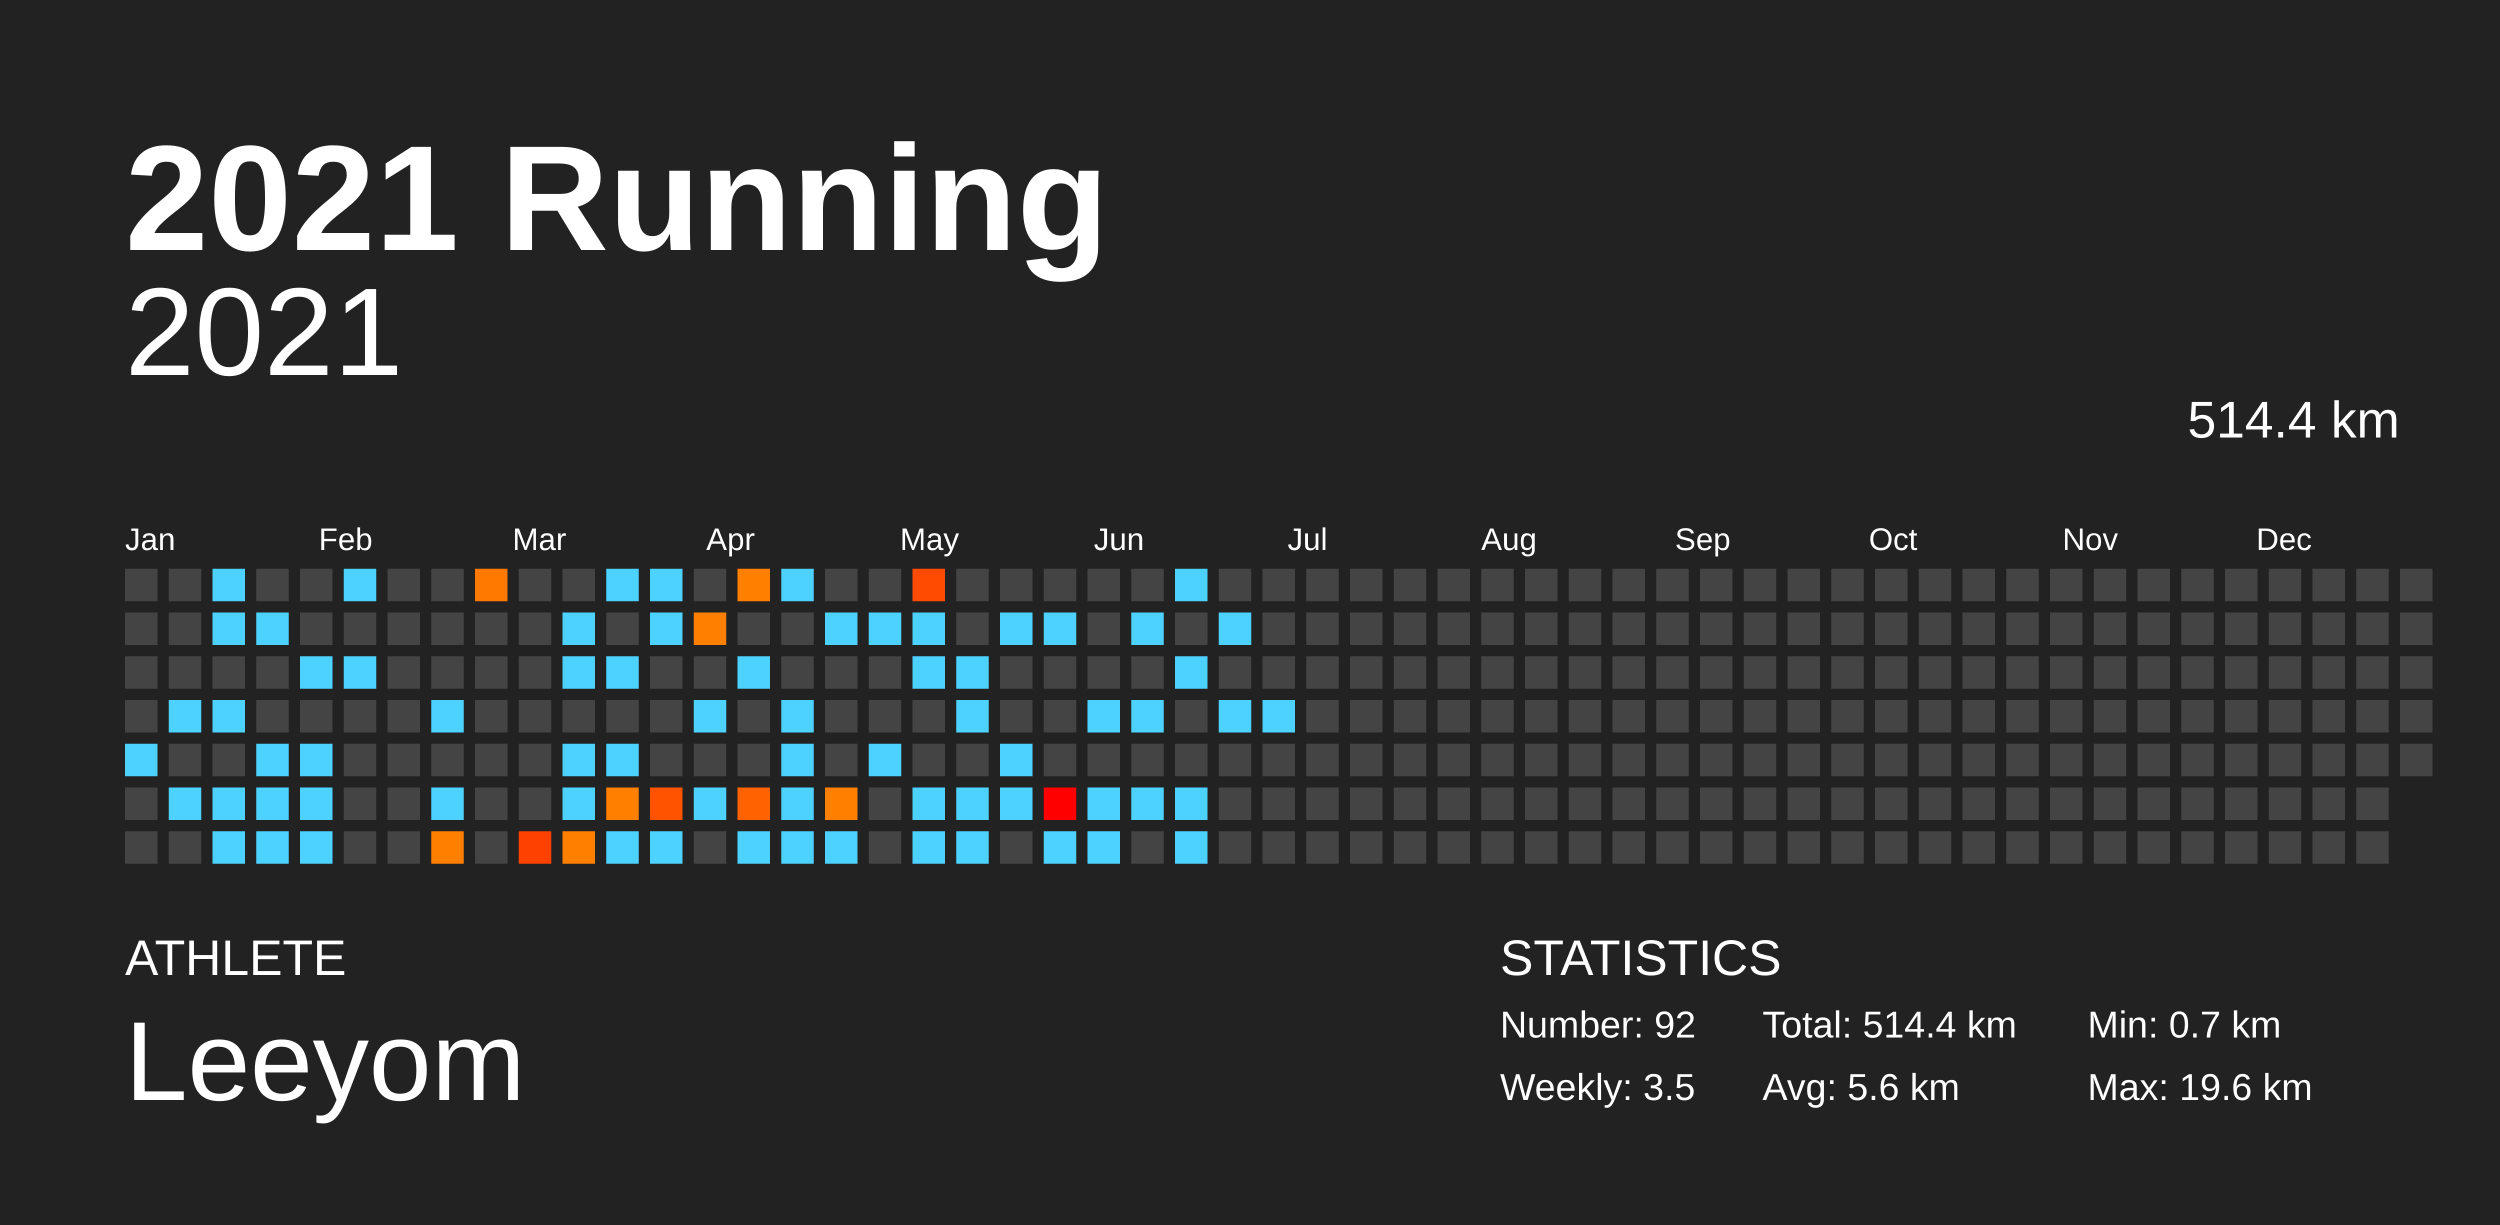
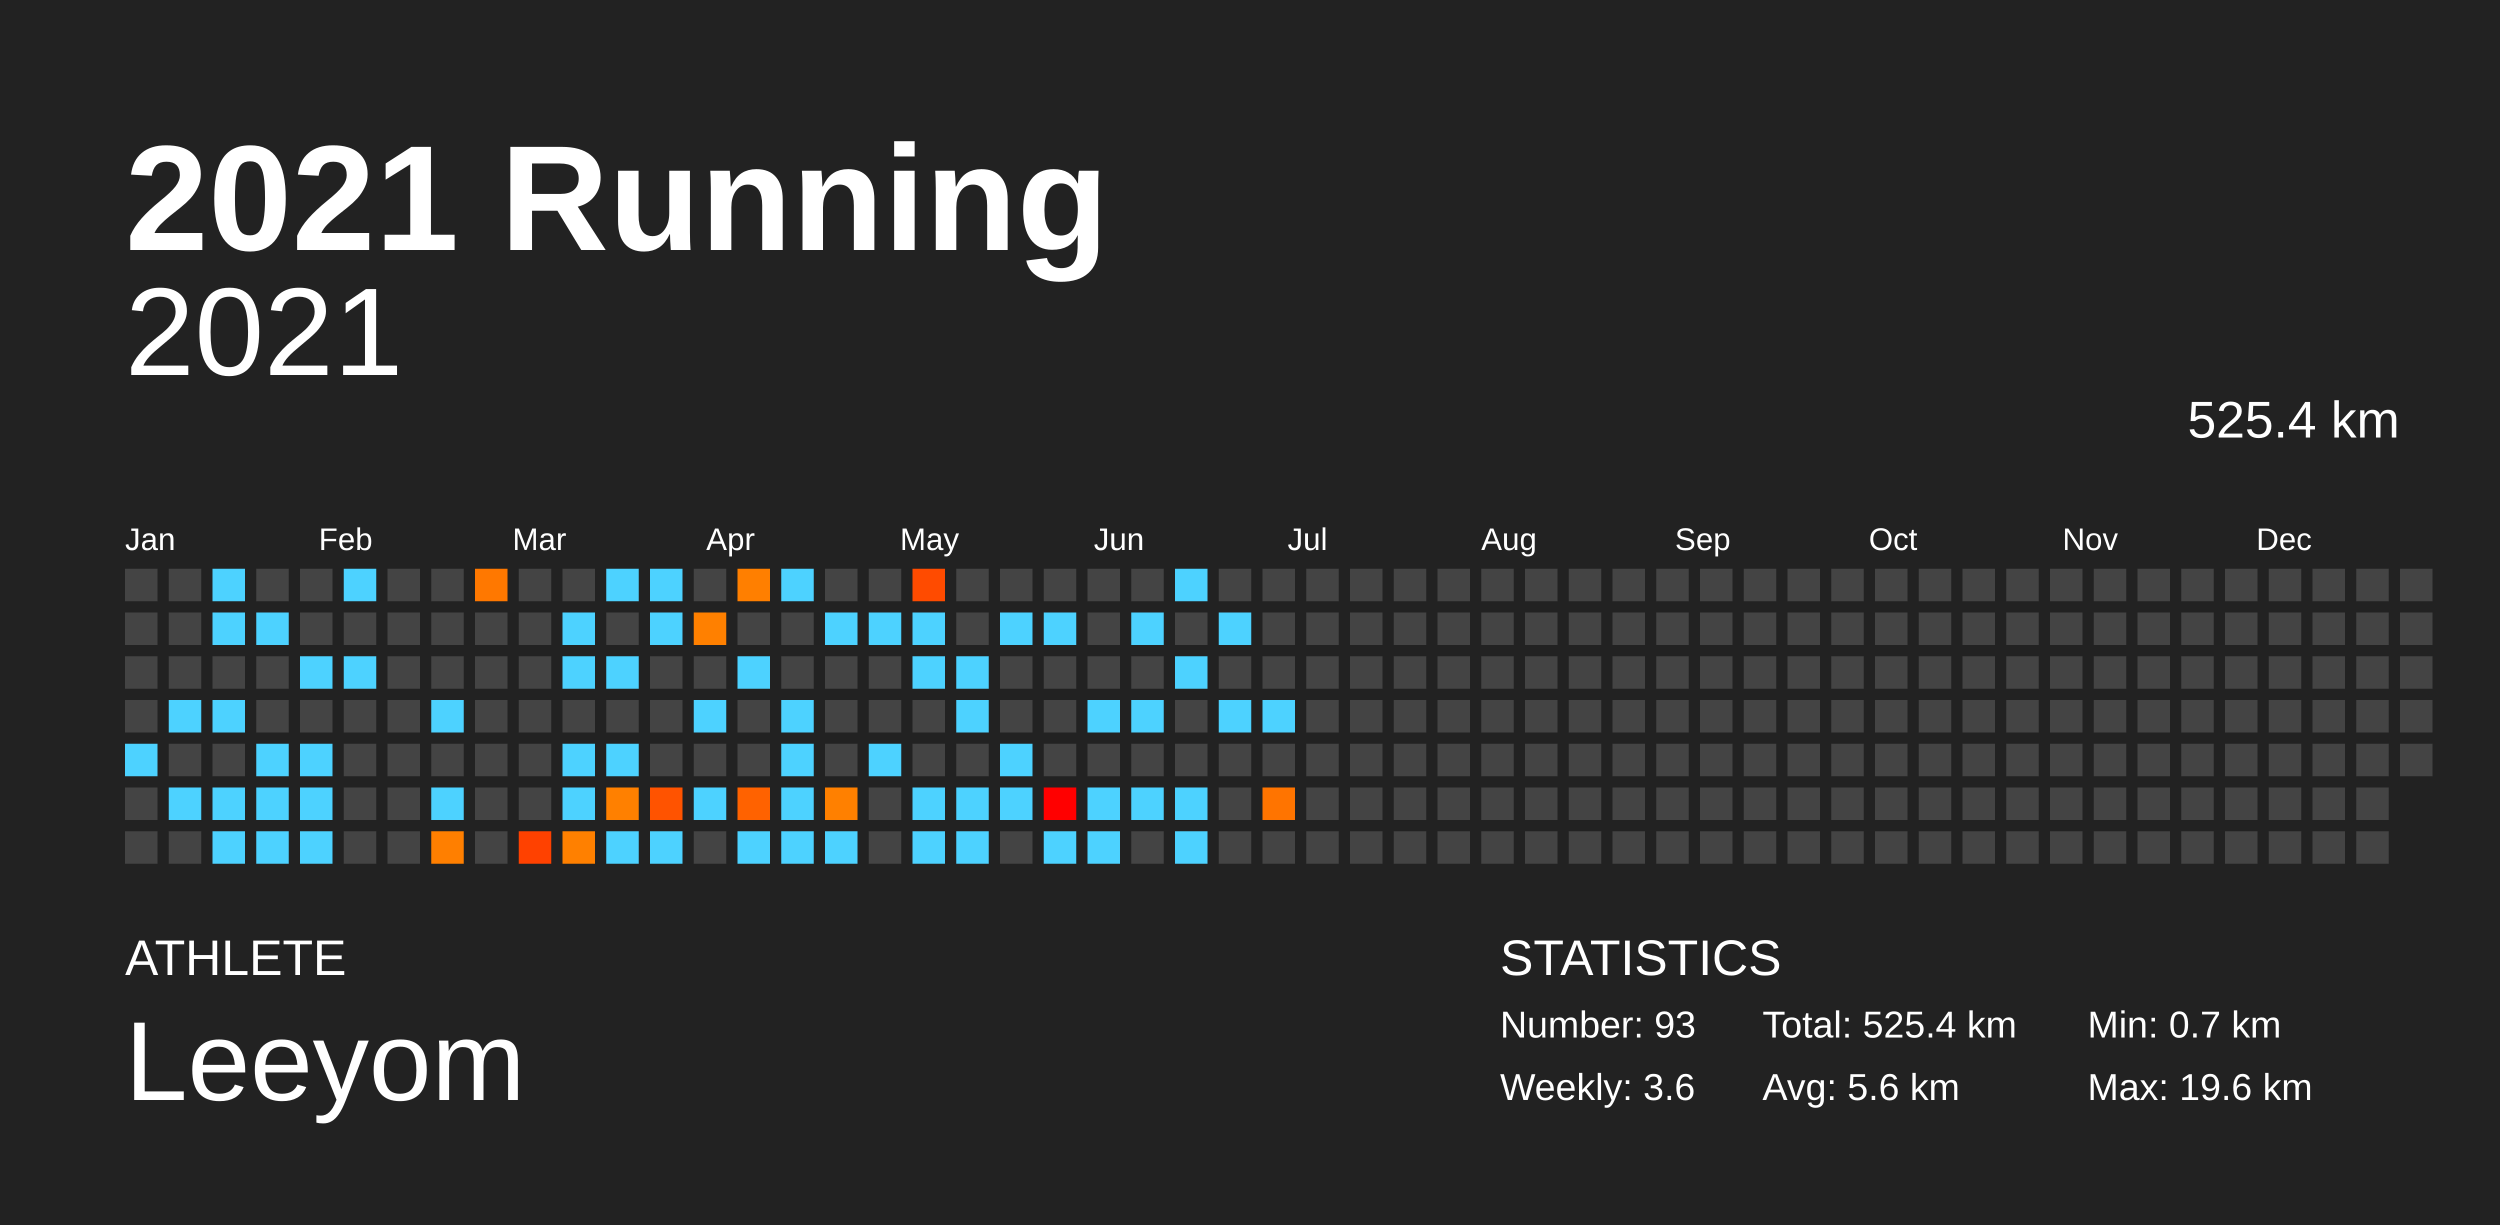
<svg xmlns="http://www.w3.org/2000/svg" baseProfile="full" height="98mm" version="1.1" viewBox="0,0,200,98" width="200mm">
  <defs />
  <rect fill="#222222" height="98" width="200" x="0" y="0" />
  <text fill="#FFFFFF" style="font-size:12px; font-family:Arial; font-weight:bold;" x="10" y="20">2021 Running</text>
  <text fill="#FFFFFF" style="font-size:4px; font-family:Arial" x="10" y="78">ATHLETE</text>
  <text fill="#FFFFFF" style="font-size:9px; font-family:Arial" x="10" y="88">Leeyom</text>
  <text fill="#FFFFFF" style="font-size:4px; font-family:Arial" x="120" y="78">STATISTICS</text>
-   <text fill="#FFFFFF" style="font-size:3px; font-family:Arial" x="120" y="83">Number: 92</text>
-   <text fill="#FFFFFF" style="font-size:3px; font-family:Arial" x="120" y="88">Weekly: 3.5</text>
-   <text fill="#FFFFFF" style="font-size:3px; font-family:Arial" x="141" y="83">Total: 514.4 km</text>
+   <text fill="#FFFFFF" style="font-size:3px; font-family:Arial" x="120" y="83">Number: 93</text>
+   <text fill="#FFFFFF" style="font-size:3px; font-family:Arial" x="120" y="88">Weekly: 3.6</text>
+   <text fill="#FFFFFF" style="font-size:3px; font-family:Arial" x="141" y="83">Total: 525.4 km</text>
  <text fill="#FFFFFF" style="font-size:3px; font-family:Arial" x="141" y="88">Avg: 5.6 km</text>
  <text fill="#FFFFFF" style="font-size:3px; font-family:Arial" x="167" y="83">Min: 0.7 km</text>
  <text fill="#FFFFFF" style="font-size:3px; font-family:Arial" x="167" y="88">Max: 19.6 km</text>
  <text alignment-baseline="hanging" fill="#FFFFFF" style="font-size:10.0px; font-family:Arial;" x="10" y="30">2021</text>
-   <text alignment-baseline="hanging" fill="#FFFFFF" style="font-size:4.125px; font-family:Arial;" x="175" y="35">514.4 km</text>
+   <text alignment-baseline="hanging" fill="#FFFFFF" style="font-size:4.125px; font-family:Arial;" x="175" y="35">525.4 km</text>
  <text fill="#FFFFFF" style="font-size:2.5px; font-family:Arial" x="10.0" y="44">Jan</text>
  <text fill="#FFFFFF" style="font-size:2.5px; font-family:Arial" x="25.5" y="44">Feb</text>
  <text fill="#FFFFFF" style="font-size:2.5px; font-family:Arial" x="41.0" y="44">Mar</text>
  <text fill="#FFFFFF" style="font-size:2.5px; font-family:Arial" x="56.5" y="44">Apr</text>
  <text fill="#FFFFFF" style="font-size:2.5px; font-family:Arial" x="72.0" y="44">May</text>
  <text fill="#FFFFFF" style="font-size:2.5px; font-family:Arial" x="87.5" y="44">Jun</text>
  <text fill="#FFFFFF" style="font-size:2.5px; font-family:Arial" x="103.0" y="44">Jul</text>
  <text fill="#FFFFFF" style="font-size:2.5px; font-family:Arial" x="118.5" y="44">Aug</text>
  <text fill="#FFFFFF" style="font-size:2.5px; font-family:Arial" x="134.0" y="44">Sep</text>
  <text fill="#FFFFFF" style="font-size:2.5px; font-family:Arial" x="149.5" y="44">Oct</text>
  <text fill="#FFFFFF" style="font-size:2.5px; font-family:Arial" x="165.0" y="44">Nov</text>
  <text fill="#FFFFFF" style="font-size:2.5px; font-family:Arial" x="180.5" y="44">Dec</text>
  <rect fill="#444444" height="2.6" width="2.6" x="10.0" y="45.5" />
  <rect fill="#444444" height="2.6" width="2.6" x="10.0" y="49.0" />
  <rect fill="#444444" height="2.6" width="2.6" x="10.0" y="52.5" />
  <rect fill="#444444" height="2.6" width="2.6" x="10.0" y="56.0" />
  <rect fill="#4dd2ff" height="2.6" width="2.6" x="10.0" y="59.5" />
  <rect fill="#444444" height="2.6" width="2.6" x="10.0" y="63.0" />
  <rect fill="#444444" height="2.6" width="2.6" x="10.0" y="66.5" />
  <rect fill="#444444" height="2.6" width="2.6" x="13.5" y="45.5" />
  <rect fill="#444444" height="2.6" width="2.6" x="13.5" y="49.0" />
  <rect fill="#444444" height="2.6" width="2.6" x="13.5" y="52.5" />
  <rect fill="#4dd2ff" height="2.6" width="2.6" x="13.5" y="56.0" />
  <rect fill="#444444" height="2.6" width="2.6" x="13.5" y="59.5" />
  <rect fill="#4dd2ff" height="2.6" width="2.6" x="13.5" y="63.0" />
  <rect fill="#444444" height="2.6" width="2.6" x="13.5" y="66.5" />
  <rect fill="#4dd2ff" height="2.6" width="2.6" x="17.0" y="45.5" />
  <rect fill="#4dd2ff" height="2.6" width="2.6" x="17.0" y="49.0" />
  <rect fill="#444444" height="2.6" width="2.6" x="17.0" y="52.5" />
  <rect fill="#4dd2ff" height="2.6" width="2.6" x="17.0" y="56.0" />
  <rect fill="#444444" height="2.6" width="2.6" x="17.0" y="59.5" />
  <rect fill="#4dd2ff" height="2.6" width="2.6" x="17.0" y="63.0" />
  <rect fill="#4dd2ff" height="2.6" width="2.6" x="17.0" y="66.5" />
  <rect fill="#444444" height="2.6" width="2.6" x="20.5" y="45.5" />
  <rect fill="#4dd2ff" height="2.6" width="2.6" x="20.5" y="49.0" />
  <rect fill="#444444" height="2.6" width="2.6" x="20.5" y="52.5" />
  <rect fill="#444444" height="2.6" width="2.6" x="20.5" y="56.0" />
  <rect fill="#4dd2ff" height="2.6" width="2.6" x="20.5" y="59.5" />
  <rect fill="#4dd2ff" height="2.6" width="2.6" x="20.5" y="63.0" />
  <rect fill="#4dd2ff" height="2.6" width="2.6" x="20.5" y="66.5" />
  <rect fill="#444444" height="2.6" width="2.6" x="24.0" y="45.5" />
  <rect fill="#444444" height="2.6" width="2.6" x="24.0" y="49.0" />
  <rect fill="#4dd2ff" height="2.6" width="2.6" x="24.0" y="52.5" />
  <rect fill="#444444" height="2.6" width="2.6" x="24.0" y="56.0" />
  <rect fill="#4dd2ff" height="2.6" width="2.6" x="24.0" y="59.5" />
  <rect fill="#4dd2ff" height="2.6" width="2.6" x="24.0" y="63.0" />
  <rect fill="#4dd2ff" height="2.6" width="2.6" x="24.0" y="66.5" />
  <rect fill="#4dd2ff" height="2.6" width="2.6" x="27.5" y="45.5" />
  <rect fill="#444444" height="2.6" width="2.6" x="27.5" y="49.0" />
  <rect fill="#4dd2ff" height="2.6" width="2.6" x="27.5" y="52.5" />
  <rect fill="#444444" height="2.6" width="2.6" x="27.5" y="56.0" />
  <rect fill="#444444" height="2.6" width="2.6" x="27.5" y="59.5" />
  <rect fill="#444444" height="2.6" width="2.6" x="27.5" y="63.0" />
  <rect fill="#444444" height="2.6" width="2.6" x="27.5" y="66.5" />
  <rect fill="#444444" height="2.6" width="2.6" x="31.0" y="45.5" />
  <rect fill="#444444" height="2.6" width="2.6" x="31.0" y="49.0" />
  <rect fill="#444444" height="2.6" width="2.6" x="31.0" y="52.5" />
  <rect fill="#444444" height="2.6" width="2.6" x="31.0" y="56.0" />
  <rect fill="#444444" height="2.6" width="2.6" x="31.0" y="59.5" />
  <rect fill="#444444" height="2.6" width="2.6" x="31.0" y="63.0" />
  <rect fill="#444444" height="2.6" width="2.6" x="31.0" y="66.5" />
  <rect fill="#444444" height="2.6" width="2.6" x="34.5" y="45.5" />
  <rect fill="#444444" height="2.6" width="2.6" x="34.5" y="49.0" />
  <rect fill="#444444" height="2.6" width="2.6" x="34.5" y="52.5" />
  <rect fill="#4dd2ff" height="2.6" width="2.6" x="34.5" y="56.0" />
  <rect fill="#444444" height="2.6" width="2.6" x="34.5" y="59.5" />
  <rect fill="#4dd2ff" height="2.6" width="2.6" x="34.5" y="63.0" />
  <rect fill="#ff7f00" height="2.6" width="2.6" x="34.5" y="66.5" />
  <rect fill="#ff7800" height="2.6" width="2.6" x="38.0" y="45.5" />
  <rect fill="#444444" height="2.6" width="2.6" x="38.0" y="49.0" />
  <rect fill="#444444" height="2.6" width="2.6" x="38.0" y="52.5" />
  <rect fill="#444444" height="2.6" width="2.6" x="38.0" y="56.0" />
  <rect fill="#444444" height="2.6" width="2.6" x="38.0" y="59.5" />
  <rect fill="#444444" height="2.6" width="2.6" x="38.0" y="63.0" />
  <rect fill="#444444" height="2.6" width="2.6" x="38.0" y="66.5" />
  <rect fill="#444444" height="2.6" width="2.6" x="41.5" y="45.5" />
  <rect fill="#444444" height="2.6" width="2.6" x="41.5" y="49.0" />
  <rect fill="#444444" height="2.6" width="2.6" x="41.5" y="52.5" />
  <rect fill="#444444" height="2.6" width="2.6" x="41.5" y="56.0" />
  <rect fill="#444444" height="2.6" width="2.6" x="41.5" y="59.5" />
  <rect fill="#444444" height="2.6" width="2.6" x="41.5" y="63.0" />
  <rect fill="#ff4100" height="2.6" width="2.6" x="41.5" y="66.5" />
  <rect fill="#444444" height="2.6" width="2.6" x="45.0" y="45.5" />
  <rect fill="#4dd2ff" height="2.6" width="2.6" x="45.0" y="49.0" />
  <rect fill="#4dd2ff" height="2.6" width="2.6" x="45.0" y="52.5" />
  <rect fill="#444444" height="2.6" width="2.6" x="45.0" y="56.0" />
  <rect fill="#4dd2ff" height="2.6" width="2.6" x="45.0" y="59.5" />
  <rect fill="#4dd2ff" height="2.6" width="2.6" x="45.0" y="63.0" />
  <rect fill="#ff8000" height="2.6" width="2.6" x="45.0" y="66.5" />
  <rect fill="#4dd2ff" height="2.6" width="2.6" x="48.5" y="45.5" />
  <rect fill="#444444" height="2.6" width="2.6" x="48.5" y="49.0" />
  <rect fill="#4dd2ff" height="2.6" width="2.6" x="48.5" y="52.5" />
  <rect fill="#444444" height="2.6" width="2.6" x="48.5" y="56.0" />
  <rect fill="#4dd2ff" height="2.6" width="2.6" x="48.5" y="59.5" />
  <rect fill="#ff8000" height="2.6" width="2.6" x="48.5" y="63.0" />
  <rect fill="#4dd2ff" height="2.6" width="2.6" x="48.5" y="66.5" />
  <rect fill="#4dd2ff" height="2.6" width="2.6" x="52.0" y="45.5" />
  <rect fill="#4dd2ff" height="2.6" width="2.6" x="52.0" y="49.0" />
  <rect fill="#444444" height="2.6" width="2.6" x="52.0" y="52.5" />
  <rect fill="#444444" height="2.6" width="2.6" x="52.0" y="56.0" />
  <rect fill="#444444" height="2.6" width="2.6" x="52.0" y="59.5" />
  <rect fill="#ff5300" height="2.6" width="2.6" x="52.0" y="63.0" />
  <rect fill="#4dd2ff" height="2.6" width="2.6" x="52.0" y="66.5" />
  <rect fill="#444444" height="2.6" width="2.6" x="55.5" y="45.5" />
  <rect fill="#ff8000" height="2.6" width="2.6" x="55.5" y="49.0" />
  <rect fill="#444444" height="2.6" width="2.6" x="55.5" y="52.5" />
  <rect fill="#4dd2ff" height="2.6" width="2.6" x="55.5" y="56.0" />
  <rect fill="#444444" height="2.6" width="2.6" x="55.5" y="59.5" />
  <rect fill="#4dd2ff" height="2.6" width="2.6" x="55.5" y="63.0" />
  <rect fill="#444444" height="2.6" width="2.6" x="55.5" y="66.5" />
  <rect fill="#ff7f00" height="2.6" width="2.6" x="59.0" y="45.5" />
  <rect fill="#444444" height="2.6" width="2.6" x="59.0" y="49.0" />
  <rect fill="#4dd2ff" height="2.6" width="2.6" x="59.0" y="52.5" />
  <rect fill="#444444" height="2.6" width="2.6" x="59.0" y="56.0" />
  <rect fill="#444444" height="2.6" width="2.6" x="59.0" y="59.5" />
  <rect fill="#ff6200" height="2.6" width="2.6" x="59.0" y="63.0" />
  <rect fill="#4dd2ff" height="2.6" width="2.6" x="59.0" y="66.5" />
  <rect fill="#4dd2ff" height="2.6" width="2.6" x="62.5" y="45.5" />
  <rect fill="#444444" height="2.6" width="2.6" x="62.5" y="49.0" />
  <rect fill="#444444" height="2.6" width="2.6" x="62.5" y="52.5" />
  <rect fill="#4dd2ff" height="2.6" width="2.6" x="62.5" y="56.0" />
  <rect fill="#4dd2ff" height="2.6" width="2.6" x="62.5" y="59.5" />
  <rect fill="#4dd2ff" height="2.6" width="2.6" x="62.5" y="63.0" />
  <rect fill="#4dd2ff" height="2.6" width="2.6" x="62.5" y="66.5" />
  <rect fill="#444444" height="2.6" width="2.6" x="66.0" y="45.5" />
  <rect fill="#4dd2ff" height="2.6" width="2.6" x="66.0" y="49.0" />
  <rect fill="#444444" height="2.6" width="2.6" x="66.0" y="52.5" />
  <rect fill="#444444" height="2.6" width="2.6" x="66.0" y="56.0" />
  <rect fill="#444444" height="2.6" width="2.6" x="66.0" y="59.5" />
  <rect fill="#ff8000" height="2.6" width="2.6" x="66.0" y="63.0" />
  <rect fill="#4dd2ff" height="2.6" width="2.6" x="66.0" y="66.5" />
  <rect fill="#444444" height="2.6" width="2.6" x="69.5" y="45.5" />
  <rect fill="#4dd2ff" height="2.6" width="2.6" x="69.5" y="49.0" />
  <rect fill="#444444" height="2.6" width="2.6" x="69.5" y="52.5" />
  <rect fill="#444444" height="2.6" width="2.6" x="69.5" y="56.0" />
  <rect fill="#4dd2ff" height="2.6" width="2.6" x="69.5" y="59.5" />
  <rect fill="#444444" height="2.6" width="2.6" x="69.5" y="63.0" />
  <rect fill="#444444" height="2.6" width="2.6" x="69.5" y="66.5" />
  <rect fill="#ff4b00" height="2.6" width="2.6" x="73.0" y="45.5" />
  <rect fill="#4dd2ff" height="2.6" width="2.6" x="73.0" y="49.0" />
  <rect fill="#4dd2ff" height="2.6" width="2.6" x="73.0" y="52.5" />
  <rect fill="#444444" height="2.6" width="2.6" x="73.0" y="56.0" />
  <rect fill="#444444" height="2.6" width="2.6" x="73.0" y="59.5" />
  <rect fill="#4dd2ff" height="2.6" width="2.6" x="73.0" y="63.0" />
  <rect fill="#4dd2ff" height="2.6" width="2.6" x="73.0" y="66.5" />
  <rect fill="#444444" height="2.6" width="2.6" x="76.5" y="45.5" />
  <rect fill="#444444" height="2.6" width="2.6" x="76.5" y="49.0" />
  <rect fill="#4dd2ff" height="2.6" width="2.6" x="76.5" y="52.5" />
  <rect fill="#4dd2ff" height="2.6" width="2.6" x="76.5" y="56.0" />
  <rect fill="#444444" height="2.6" width="2.6" x="76.5" y="59.5" />
  <rect fill="#4dd2ff" height="2.6" width="2.6" x="76.5" y="63.0" />
  <rect fill="#4dd2ff" height="2.6" width="2.6" x="76.5" y="66.5" />
  <rect fill="#444444" height="2.6" width="2.6" x="80.0" y="45.5" />
  <rect fill="#4dd2ff" height="2.6" width="2.6" x="80.0" y="49.0" />
  <rect fill="#444444" height="2.6" width="2.6" x="80.0" y="52.5" />
  <rect fill="#444444" height="2.6" width="2.6" x="80.0" y="56.0" />
  <rect fill="#4dd2ff" height="2.6" width="2.6" x="80.0" y="59.5" />
  <rect fill="#4dd2ff" height="2.6" width="2.6" x="80.0" y="63.0" />
  <rect fill="#444444" height="2.6" width="2.6" x="80.0" y="66.5" />
  <rect fill="#444444" height="2.6" width="2.6" x="83.5" y="45.5" />
  <rect fill="#4dd2ff" height="2.6" width="2.6" x="83.5" y="49.0" />
  <rect fill="#444444" height="2.6" width="2.6" x="83.5" y="52.5" />
  <rect fill="#444444" height="2.6" width="2.6" x="83.5" y="56.0" />
  <rect fill="#444444" height="2.6" width="2.6" x="83.5" y="59.5" />
  <rect fill="#ff0000" height="2.6" width="2.6" x="83.5" y="63.0" />
  <rect fill="#4dd2ff" height="2.6" width="2.6" x="83.5" y="66.5" />
  <rect fill="#444444" height="2.6" width="2.6" x="87.0" y="45.5" />
  <rect fill="#444444" height="2.6" width="2.6" x="87.0" y="49.0" />
  <rect fill="#444444" height="2.6" width="2.6" x="87.0" y="52.5" />
  <rect fill="#4dd2ff" height="2.6" width="2.6" x="87.0" y="56.0" />
  <rect fill="#444444" height="2.6" width="2.6" x="87.0" y="59.5" />
  <rect fill="#4dd2ff" height="2.6" width="2.6" x="87.0" y="63.0" />
  <rect fill="#4dd2ff" height="2.6" width="2.6" x="87.0" y="66.5" />
  <rect fill="#444444" height="2.6" width="2.6" x="90.5" y="45.5" />
  <rect fill="#4dd2ff" height="2.6" width="2.6" x="90.5" y="49.0" />
  <rect fill="#444444" height="2.6" width="2.6" x="90.5" y="52.5" />
  <rect fill="#4dd2ff" height="2.6" width="2.6" x="90.5" y="56.0" />
  <rect fill="#444444" height="2.6" width="2.6" x="90.5" y="59.5" />
  <rect fill="#4dd2ff" height="2.6" width="2.6" x="90.5" y="63.0" />
  <rect fill="#444444" height="2.6" width="2.6" x="90.5" y="66.5" />
  <rect fill="#4dd2ff" height="2.6" width="2.6" x="94.0" y="45.5" />
  <rect fill="#444444" height="2.6" width="2.6" x="94.0" y="49.0" />
  <rect fill="#4dd2ff" height="2.6" width="2.6" x="94.0" y="52.5" />
  <rect fill="#444444" height="2.6" width="2.6" x="94.0" y="56.0" />
  <rect fill="#444444" height="2.6" width="2.6" x="94.0" y="59.5" />
  <rect fill="#4dd2ff" height="2.6" width="2.6" x="94.0" y="63.0" />
  <rect fill="#4dd2ff" height="2.6" width="2.6" x="94.0" y="66.5" />
  <rect fill="#444444" height="2.6" width="2.6" x="97.5" y="45.5" />
  <rect fill="#4dd2ff" height="2.6" width="2.6" x="97.5" y="49.0" />
  <rect fill="#444444" height="2.6" width="2.6" x="97.5" y="52.5" />
  <rect fill="#4dd2ff" height="2.6" width="2.6" x="97.5" y="56.0" />
  <rect fill="#444444" height="2.6" width="2.6" x="97.5" y="59.5" />
  <rect fill="#444444" height="2.6" width="2.6" x="97.5" y="63.0" />
  <rect fill="#444444" height="2.6" width="2.6" x="97.5" y="66.5" />
  <rect fill="#444444" height="2.6" width="2.6" x="101.0" y="45.5" />
  <rect fill="#444444" height="2.6" width="2.6" x="101.0" y="49.0" />
  <rect fill="#444444" height="2.6" width="2.6" x="101.0" y="52.5" />
  <rect fill="#4dd2ff" height="2.6" width="2.6" x="101.0" y="56.0" />
  <rect fill="#444444" height="2.6" width="2.6" x="101.0" y="59.5" />
-   <rect fill="#444444" height="2.6" width="2.6" x="101.0" y="63.0" />
+   <rect fill="#ff7400" height="2.6" width="2.6" x="101.0" y="63.0" />
  <rect fill="#444444" height="2.6" width="2.6" x="101.0" y="66.5" />
  <rect fill="#444444" height="2.6" width="2.6" x="104.5" y="45.5" />
  <rect fill="#444444" height="2.6" width="2.6" x="104.5" y="49.0" />
  <rect fill="#444444" height="2.6" width="2.6" x="104.5" y="52.5" />
  <rect fill="#444444" height="2.6" width="2.6" x="104.5" y="56.0" />
  <rect fill="#444444" height="2.6" width="2.6" x="104.5" y="59.5" />
  <rect fill="#444444" height="2.6" width="2.6" x="104.5" y="63.0" />
  <rect fill="#444444" height="2.6" width="2.6" x="104.5" y="66.5" />
  <rect fill="#444444" height="2.6" width="2.6" x="108.0" y="45.5" />
  <rect fill="#444444" height="2.6" width="2.6" x="108.0" y="49.0" />
  <rect fill="#444444" height="2.6" width="2.6" x="108.0" y="52.5" />
  <rect fill="#444444" height="2.6" width="2.6" x="108.0" y="56.0" />
  <rect fill="#444444" height="2.6" width="2.6" x="108.0" y="59.5" />
  <rect fill="#444444" height="2.6" width="2.6" x="108.0" y="63.0" />
  <rect fill="#444444" height="2.6" width="2.6" x="108.0" y="66.5" />
  <rect fill="#444444" height="2.6" width="2.6" x="111.5" y="45.5" />
  <rect fill="#444444" height="2.6" width="2.6" x="111.5" y="49.0" />
  <rect fill="#444444" height="2.6" width="2.6" x="111.5" y="52.5" />
  <rect fill="#444444" height="2.6" width="2.6" x="111.5" y="56.0" />
  <rect fill="#444444" height="2.6" width="2.6" x="111.5" y="59.5" />
  <rect fill="#444444" height="2.6" width="2.6" x="111.5" y="63.0" />
  <rect fill="#444444" height="2.6" width="2.6" x="111.5" y="66.5" />
  <rect fill="#444444" height="2.6" width="2.6" x="115.0" y="45.5" />
  <rect fill="#444444" height="2.6" width="2.6" x="115.0" y="49.0" />
  <rect fill="#444444" height="2.6" width="2.6" x="115.0" y="52.5" />
  <rect fill="#444444" height="2.6" width="2.6" x="115.0" y="56.0" />
  <rect fill="#444444" height="2.6" width="2.6" x="115.0" y="59.5" />
  <rect fill="#444444" height="2.6" width="2.6" x="115.0" y="63.0" />
  <rect fill="#444444" height="2.6" width="2.6" x="115.0" y="66.5" />
  <rect fill="#444444" height="2.6" width="2.6" x="118.5" y="45.5" />
  <rect fill="#444444" height="2.6" width="2.6" x="118.5" y="49.0" />
  <rect fill="#444444" height="2.6" width="2.6" x="118.5" y="52.5" />
  <rect fill="#444444" height="2.6" width="2.6" x="118.5" y="56.0" />
  <rect fill="#444444" height="2.6" width="2.6" x="118.5" y="59.5" />
  <rect fill="#444444" height="2.6" width="2.6" x="118.5" y="63.0" />
  <rect fill="#444444" height="2.6" width="2.6" x="118.5" y="66.5" />
  <rect fill="#444444" height="2.6" width="2.6" x="122.0" y="45.5" />
  <rect fill="#444444" height="2.6" width="2.6" x="122.0" y="49.0" />
  <rect fill="#444444" height="2.6" width="2.6" x="122.0" y="52.5" />
  <rect fill="#444444" height="2.6" width="2.6" x="122.0" y="56.0" />
  <rect fill="#444444" height="2.6" width="2.6" x="122.0" y="59.5" />
  <rect fill="#444444" height="2.6" width="2.6" x="122.0" y="63.0" />
  <rect fill="#444444" height="2.6" width="2.6" x="122.0" y="66.5" />
  <rect fill="#444444" height="2.6" width="2.6" x="125.5" y="45.5" />
  <rect fill="#444444" height="2.6" width="2.6" x="125.5" y="49.0" />
  <rect fill="#444444" height="2.6" width="2.6" x="125.5" y="52.5" />
  <rect fill="#444444" height="2.6" width="2.6" x="125.5" y="56.0" />
  <rect fill="#444444" height="2.6" width="2.6" x="125.5" y="59.5" />
  <rect fill="#444444" height="2.6" width="2.6" x="125.5" y="63.0" />
  <rect fill="#444444" height="2.6" width="2.6" x="125.5" y="66.5" />
  <rect fill="#444444" height="2.6" width="2.6" x="129.0" y="45.5" />
  <rect fill="#444444" height="2.6" width="2.6" x="129.0" y="49.0" />
  <rect fill="#444444" height="2.6" width="2.6" x="129.0" y="52.5" />
  <rect fill="#444444" height="2.6" width="2.6" x="129.0" y="56.0" />
  <rect fill="#444444" height="2.6" width="2.6" x="129.0" y="59.5" />
  <rect fill="#444444" height="2.6" width="2.6" x="129.0" y="63.0" />
  <rect fill="#444444" height="2.6" width="2.6" x="129.0" y="66.5" />
  <rect fill="#444444" height="2.6" width="2.6" x="132.5" y="45.5" />
  <rect fill="#444444" height="2.6" width="2.6" x="132.5" y="49.0" />
  <rect fill="#444444" height="2.6" width="2.6" x="132.5" y="52.5" />
  <rect fill="#444444" height="2.6" width="2.6" x="132.5" y="56.0" />
  <rect fill="#444444" height="2.6" width="2.6" x="132.5" y="59.5" />
  <rect fill="#444444" height="2.6" width="2.6" x="132.5" y="63.0" />
  <rect fill="#444444" height="2.6" width="2.6" x="132.5" y="66.5" />
  <rect fill="#444444" height="2.6" width="2.6" x="136.0" y="45.5" />
  <rect fill="#444444" height="2.6" width="2.6" x="136.0" y="49.0" />
  <rect fill="#444444" height="2.6" width="2.6" x="136.0" y="52.5" />
  <rect fill="#444444" height="2.6" width="2.6" x="136.0" y="56.0" />
  <rect fill="#444444" height="2.6" width="2.6" x="136.0" y="59.5" />
  <rect fill="#444444" height="2.6" width="2.6" x="136.0" y="63.0" />
  <rect fill="#444444" height="2.6" width="2.6" x="136.0" y="66.5" />
  <rect fill="#444444" height="2.6" width="2.6" x="139.5" y="45.5" />
  <rect fill="#444444" height="2.6" width="2.6" x="139.5" y="49.0" />
  <rect fill="#444444" height="2.6" width="2.6" x="139.5" y="52.5" />
  <rect fill="#444444" height="2.6" width="2.6" x="139.5" y="56.0" />
  <rect fill="#444444" height="2.6" width="2.6" x="139.5" y="59.5" />
  <rect fill="#444444" height="2.6" width="2.6" x="139.5" y="63.0" />
  <rect fill="#444444" height="2.6" width="2.6" x="139.5" y="66.5" />
  <rect fill="#444444" height="2.6" width="2.6" x="143.0" y="45.5" />
  <rect fill="#444444" height="2.6" width="2.6" x="143.0" y="49.0" />
  <rect fill="#444444" height="2.6" width="2.6" x="143.0" y="52.5" />
  <rect fill="#444444" height="2.6" width="2.6" x="143.0" y="56.0" />
  <rect fill="#444444" height="2.6" width="2.6" x="143.0" y="59.5" />
  <rect fill="#444444" height="2.6" width="2.6" x="143.0" y="63.0" />
  <rect fill="#444444" height="2.6" width="2.6" x="143.0" y="66.5" />
  <rect fill="#444444" height="2.6" width="2.6" x="146.5" y="45.5" />
  <rect fill="#444444" height="2.6" width="2.6" x="146.5" y="49.0" />
  <rect fill="#444444" height="2.6" width="2.6" x="146.5" y="52.5" />
  <rect fill="#444444" height="2.6" width="2.6" x="146.5" y="56.0" />
  <rect fill="#444444" height="2.6" width="2.6" x="146.5" y="59.5" />
  <rect fill="#444444" height="2.6" width="2.6" x="146.5" y="63.0" />
  <rect fill="#444444" height="2.6" width="2.6" x="146.5" y="66.5" />
  <rect fill="#444444" height="2.6" width="2.6" x="150.0" y="45.5" />
  <rect fill="#444444" height="2.6" width="2.6" x="150.0" y="49.0" />
  <rect fill="#444444" height="2.6" width="2.6" x="150.0" y="52.5" />
  <rect fill="#444444" height="2.6" width="2.6" x="150.0" y="56.0" />
  <rect fill="#444444" height="2.6" width="2.6" x="150.0" y="59.5" />
  <rect fill="#444444" height="2.6" width="2.6" x="150.0" y="63.0" />
  <rect fill="#444444" height="2.6" width="2.6" x="150.0" y="66.5" />
  <rect fill="#444444" height="2.6" width="2.6" x="153.5" y="45.5" />
  <rect fill="#444444" height="2.6" width="2.6" x="153.5" y="49.0" />
  <rect fill="#444444" height="2.6" width="2.6" x="153.5" y="52.5" />
  <rect fill="#444444" height="2.6" width="2.6" x="153.5" y="56.0" />
  <rect fill="#444444" height="2.6" width="2.6" x="153.5" y="59.5" />
  <rect fill="#444444" height="2.6" width="2.6" x="153.5" y="63.0" />
  <rect fill="#444444" height="2.6" width="2.6" x="153.5" y="66.5" />
  <rect fill="#444444" height="2.6" width="2.6" x="157.0" y="45.5" />
  <rect fill="#444444" height="2.6" width="2.6" x="157.0" y="49.0" />
  <rect fill="#444444" height="2.6" width="2.6" x="157.0" y="52.5" />
  <rect fill="#444444" height="2.6" width="2.6" x="157.0" y="56.0" />
  <rect fill="#444444" height="2.6" width="2.6" x="157.0" y="59.5" />
  <rect fill="#444444" height="2.6" width="2.6" x="157.0" y="63.0" />
  <rect fill="#444444" height="2.6" width="2.6" x="157.0" y="66.5" />
  <rect fill="#444444" height="2.6" width="2.6" x="160.5" y="45.5" />
  <rect fill="#444444" height="2.6" width="2.6" x="160.5" y="49.0" />
  <rect fill="#444444" height="2.6" width="2.6" x="160.5" y="52.5" />
  <rect fill="#444444" height="2.6" width="2.6" x="160.5" y="56.0" />
  <rect fill="#444444" height="2.6" width="2.6" x="160.5" y="59.5" />
  <rect fill="#444444" height="2.6" width="2.6" x="160.5" y="63.0" />
  <rect fill="#444444" height="2.6" width="2.6" x="160.5" y="66.5" />
  <rect fill="#444444" height="2.6" width="2.6" x="164.0" y="45.5" />
  <rect fill="#444444" height="2.6" width="2.6" x="164.0" y="49.0" />
  <rect fill="#444444" height="2.6" width="2.6" x="164.0" y="52.5" />
  <rect fill="#444444" height="2.6" width="2.6" x="164.0" y="56.0" />
  <rect fill="#444444" height="2.6" width="2.6" x="164.0" y="59.5" />
  <rect fill="#444444" height="2.6" width="2.6" x="164.0" y="63.0" />
  <rect fill="#444444" height="2.6" width="2.6" x="164.0" y="66.5" />
  <rect fill="#444444" height="2.6" width="2.6" x="167.5" y="45.5" />
  <rect fill="#444444" height="2.6" width="2.6" x="167.5" y="49.0" />
  <rect fill="#444444" height="2.6" width="2.6" x="167.5" y="52.5" />
  <rect fill="#444444" height="2.6" width="2.6" x="167.5" y="56.0" />
  <rect fill="#444444" height="2.6" width="2.6" x="167.5" y="59.5" />
  <rect fill="#444444" height="2.6" width="2.6" x="167.5" y="63.0" />
  <rect fill="#444444" height="2.6" width="2.6" x="167.5" y="66.5" />
  <rect fill="#444444" height="2.6" width="2.6" x="171.0" y="45.5" />
  <rect fill="#444444" height="2.6" width="2.6" x="171.0" y="49.0" />
  <rect fill="#444444" height="2.6" width="2.6" x="171.0" y="52.5" />
  <rect fill="#444444" height="2.6" width="2.6" x="171.0" y="56.0" />
  <rect fill="#444444" height="2.6" width="2.6" x="171.0" y="59.5" />
  <rect fill="#444444" height="2.6" width="2.6" x="171.0" y="63.0" />
  <rect fill="#444444" height="2.6" width="2.6" x="171.0" y="66.5" />
  <rect fill="#444444" height="2.6" width="2.6" x="174.5" y="45.5" />
  <rect fill="#444444" height="2.6" width="2.6" x="174.5" y="49.0" />
  <rect fill="#444444" height="2.6" width="2.6" x="174.5" y="52.5" />
  <rect fill="#444444" height="2.6" width="2.6" x="174.5" y="56.0" />
  <rect fill="#444444" height="2.6" width="2.6" x="174.5" y="59.5" />
  <rect fill="#444444" height="2.6" width="2.6" x="174.5" y="63.0" />
  <rect fill="#444444" height="2.6" width="2.6" x="174.5" y="66.5" />
  <rect fill="#444444" height="2.6" width="2.6" x="178.0" y="45.5" />
  <rect fill="#444444" height="2.6" width="2.6" x="178.0" y="49.0" />
  <rect fill="#444444" height="2.6" width="2.6" x="178.0" y="52.5" />
  <rect fill="#444444" height="2.6" width="2.6" x="178.0" y="56.0" />
  <rect fill="#444444" height="2.6" width="2.6" x="178.0" y="59.5" />
  <rect fill="#444444" height="2.6" width="2.6" x="178.0" y="63.0" />
  <rect fill="#444444" height="2.6" width="2.6" x="178.0" y="66.5" />
  <rect fill="#444444" height="2.6" width="2.6" x="181.5" y="45.5" />
  <rect fill="#444444" height="2.6" width="2.6" x="181.5" y="49.0" />
  <rect fill="#444444" height="2.6" width="2.6" x="181.5" y="52.5" />
  <rect fill="#444444" height="2.6" width="2.6" x="181.5" y="56.0" />
  <rect fill="#444444" height="2.6" width="2.6" x="181.5" y="59.5" />
  <rect fill="#444444" height="2.6" width="2.6" x="181.5" y="63.0" />
  <rect fill="#444444" height="2.6" width="2.6" x="181.5" y="66.5" />
  <rect fill="#444444" height="2.6" width="2.6" x="185.0" y="45.5" />
  <rect fill="#444444" height="2.6" width="2.6" x="185.0" y="49.0" />
  <rect fill="#444444" height="2.6" width="2.6" x="185.0" y="52.5" />
  <rect fill="#444444" height="2.6" width="2.6" x="185.0" y="56.0" />
  <rect fill="#444444" height="2.6" width="2.6" x="185.0" y="59.5" />
  <rect fill="#444444" height="2.6" width="2.6" x="185.0" y="63.0" />
  <rect fill="#444444" height="2.6" width="2.6" x="185.0" y="66.5" />
  <rect fill="#444444" height="2.6" width="2.6" x="188.5" y="45.5" />
  <rect fill="#444444" height="2.6" width="2.6" x="188.5" y="49.0" />
  <rect fill="#444444" height="2.6" width="2.6" x="188.5" y="52.5" />
  <rect fill="#444444" height="2.6" width="2.6" x="188.5" y="56.0" />
  <rect fill="#444444" height="2.6" width="2.6" x="188.5" y="59.5" />
  <rect fill="#444444" height="2.6" width="2.6" x="188.5" y="63.0" />
  <rect fill="#444444" height="2.6" width="2.6" x="188.5" y="66.5" />
  <rect fill="#444444" height="2.6" width="2.6" x="192.0" y="45.5" />
  <rect fill="#444444" height="2.6" width="2.6" x="192.0" y="49.0" />
  <rect fill="#444444" height="2.6" width="2.6" x="192.0" y="52.5" />
  <rect fill="#444444" height="2.6" width="2.6" x="192.0" y="56.0" />
  <rect fill="#444444" height="2.6" width="2.6" x="192.0" y="59.5" />
</svg>
